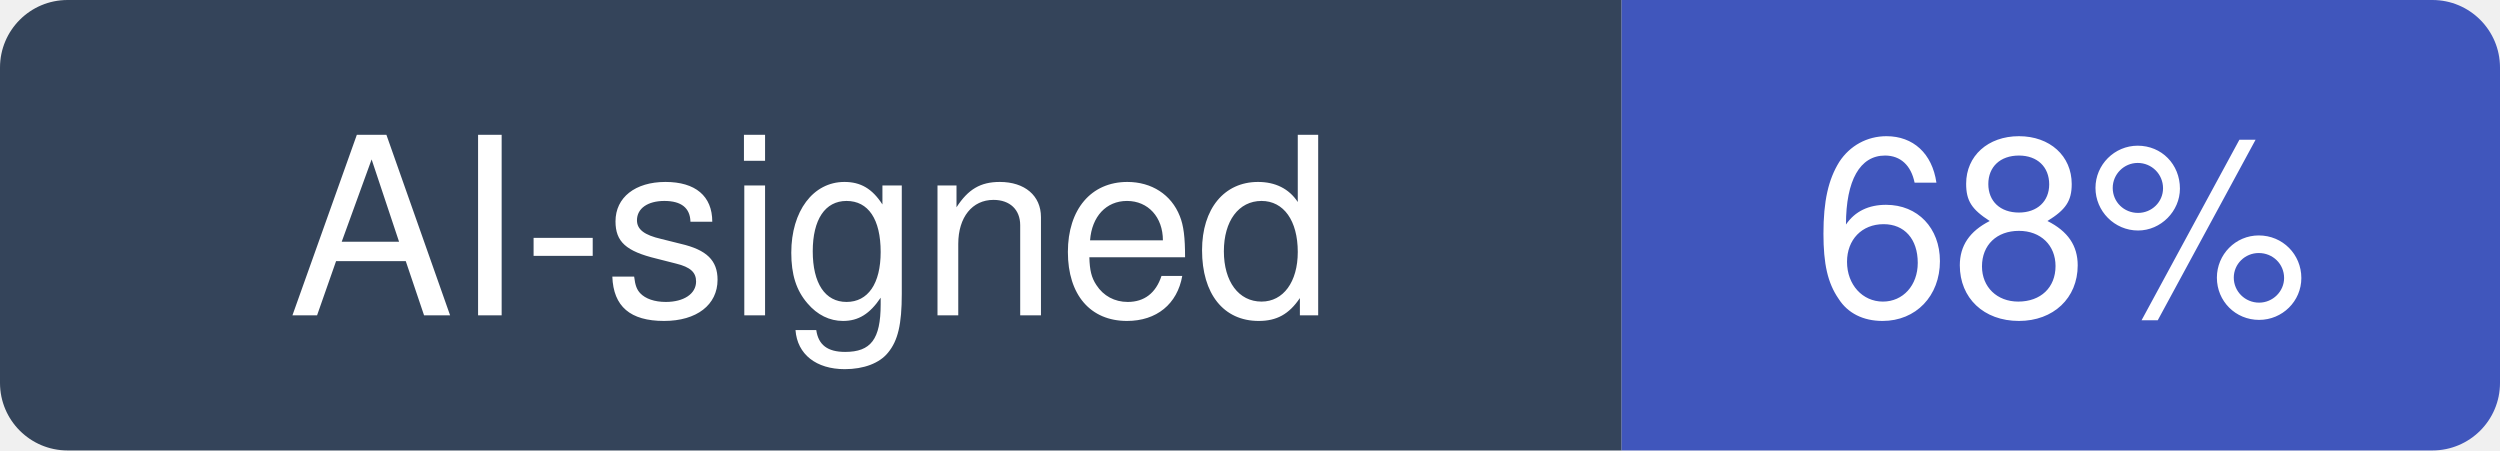
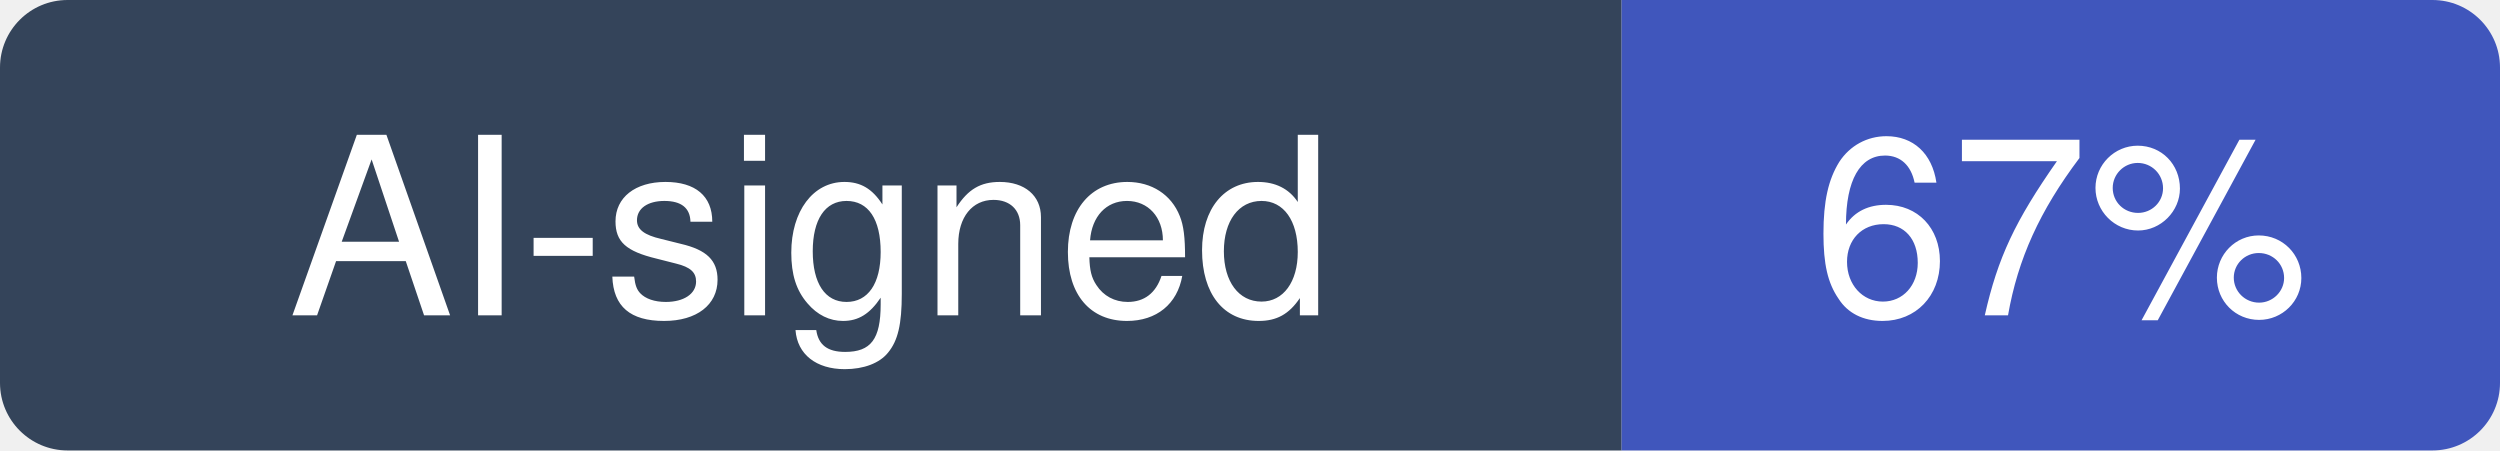
- <svg xmlns="http://www.w3.org/2000/svg" width="111" height="20" viewBox="0 0 111 20" role="img" aria-label="AI-signed: 68% of recent commits in Imbad0202/academic-research-skills">
+ <svg xmlns="http://www.w3.org/2000/svg" width="111" height="20" viewBox="0 0 111 20" role="img" aria-label="AI-signed: 67% of recent commits in Imbad0202/academic-research-skills">
  <clipPath id="hm-r">
    <rect width="111" height="20" rx="3" />
  </clipPath>
  <g clip-path="url(#hm-r)">
    <rect width="72" height="20" fill="#34445A" />
    <rect x="72" width="39" height="20" fill="#4056BC" />
  </g>
  <g fill="#fff" text-anchor="middle" font-family="Verdana, -apple-system, BlinkMacSystemFont, Segoe UI, Helvetica, Arial, Fira Sans, sans-serif" font-size="11">
    <text x="36" y="14">AI-signed</text>
-     <text x="91.5" y="14">68%</text>
+     <text x="91.5" y="14">67%</text>
  </g>
</svg>
